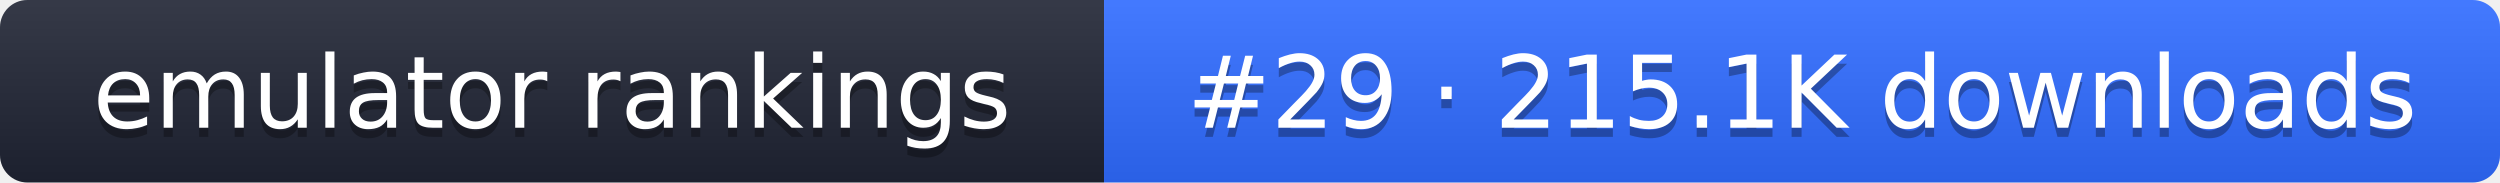
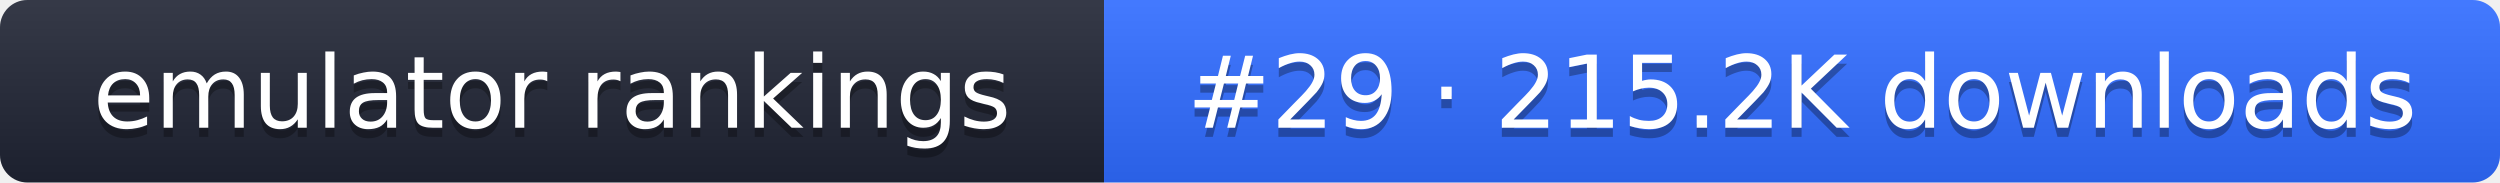
- <svg xmlns="http://www.w3.org/2000/svg" width="274" height="20" role="img" aria-label="emulator rankings: #29 · 215.1K downloads">
+ <svg xmlns="http://www.w3.org/2000/svg" width="274" height="20" role="img" aria-label="emulator rankings: #29 · 215.2K downloads">
  <linearGradient id="g" x2="0" y2="100%">
    <stop offset="0" stop-color="#fff" stop-opacity=".1" />
    <stop offset="1" stop-opacity=".1" />
  </linearGradient>
  <clipPath id="r">
    <rect width="274" height="20" rx="3" fill="#fff" />
  </clipPath>
  <g clip-path="url(#r)">
    <rect width="121" height="20" fill="#1f2433" />
    <rect x="121" width="153" height="20" fill="#2f6bff" />
    <rect width="274" height="20" fill="url(#g)" />
  </g>
  <g fill="#fff" text-anchor="middle" font-family="Verdana,DejaVu Sans,sans-serif" font-size="11">
    <text x="60.5" y="15" fill="#010101" fill-opacity=".3">emulator rankings</text>
    <text x="60.5" y="14">emulator rankings</text>
-     <text x="197.5" y="15" fill="#010101" fill-opacity=".3">#29 · 215.1K downloads</text>
-     <text x="197.5" y="14">#29 · 215.1K downloads</text>
+     <text x="197.5" y="15" fill="#010101" fill-opacity=".3">#29 · 215.2K downloads</text>
+     <text x="197.5" y="14">#29 · 215.2K downloads</text>
  </g>
</svg>
